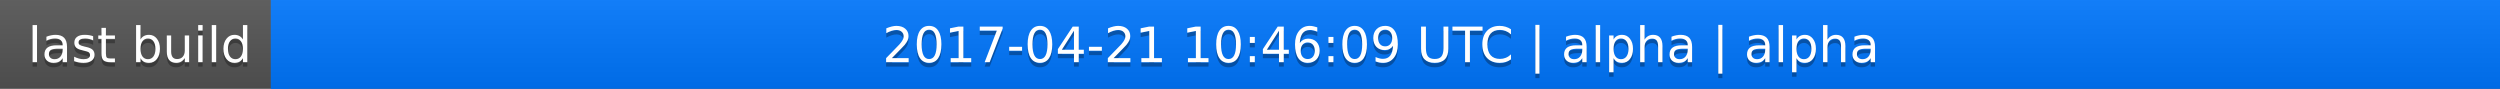
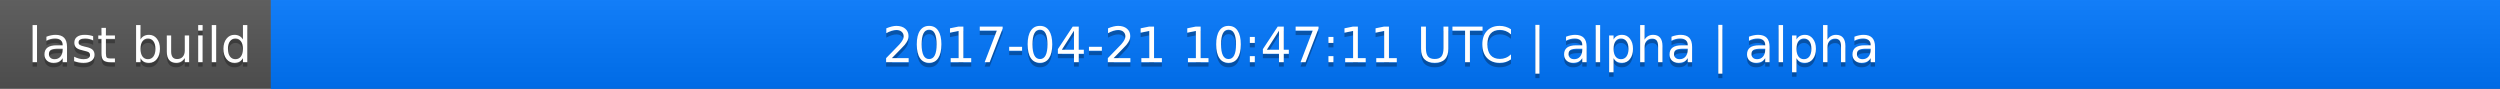
<svg xmlns="http://www.w3.org/2000/svg" width="563" height="20">
  <linearGradient id="a" x2="0" y2="100%">
    <stop offset="0" stop-color="#bbb" stop-opacity=".1" />
    <stop offset="1" stop-opacity=".1" />
  </linearGradient>
  <rect rx="0" width="563" height="20" fill="#555" />
  <rect rx="0" x="61" width="502" height="20" fill="#07f" />
  <path fill="#07f" d="M61 0h4v20h-4z" />
  <rect rx="0" width="563" height="20" fill="url(#a)" />
  <g fill="#fff" text-anchor="middle" font-family="DejaVu Sans,Verdana,Geneva,sans-serif" font-size="11">
    <text x="31.5" y="15" fill="#010101" fill-opacity=".3">last build</text>
    <text x="31.5" y="14">last build</text>
-     <text x="311" y="15" fill="#010101" fill-opacity=".3">2017-04-21 10:46:09 UTC | alpha | alpha</text>
-     <text x="311" y="14">2017-04-21 10:46:09 UTC | alpha | alpha</text>
+     <text x="311" y="15" fill="#010101" fill-opacity=".3">2017-04-21 10:47:11 UTC | alpha | alpha</text>
+     <text x="311" y="14">2017-04-21 10:47:11 UTC | alpha | alpha</text>
  </g>
</svg>
